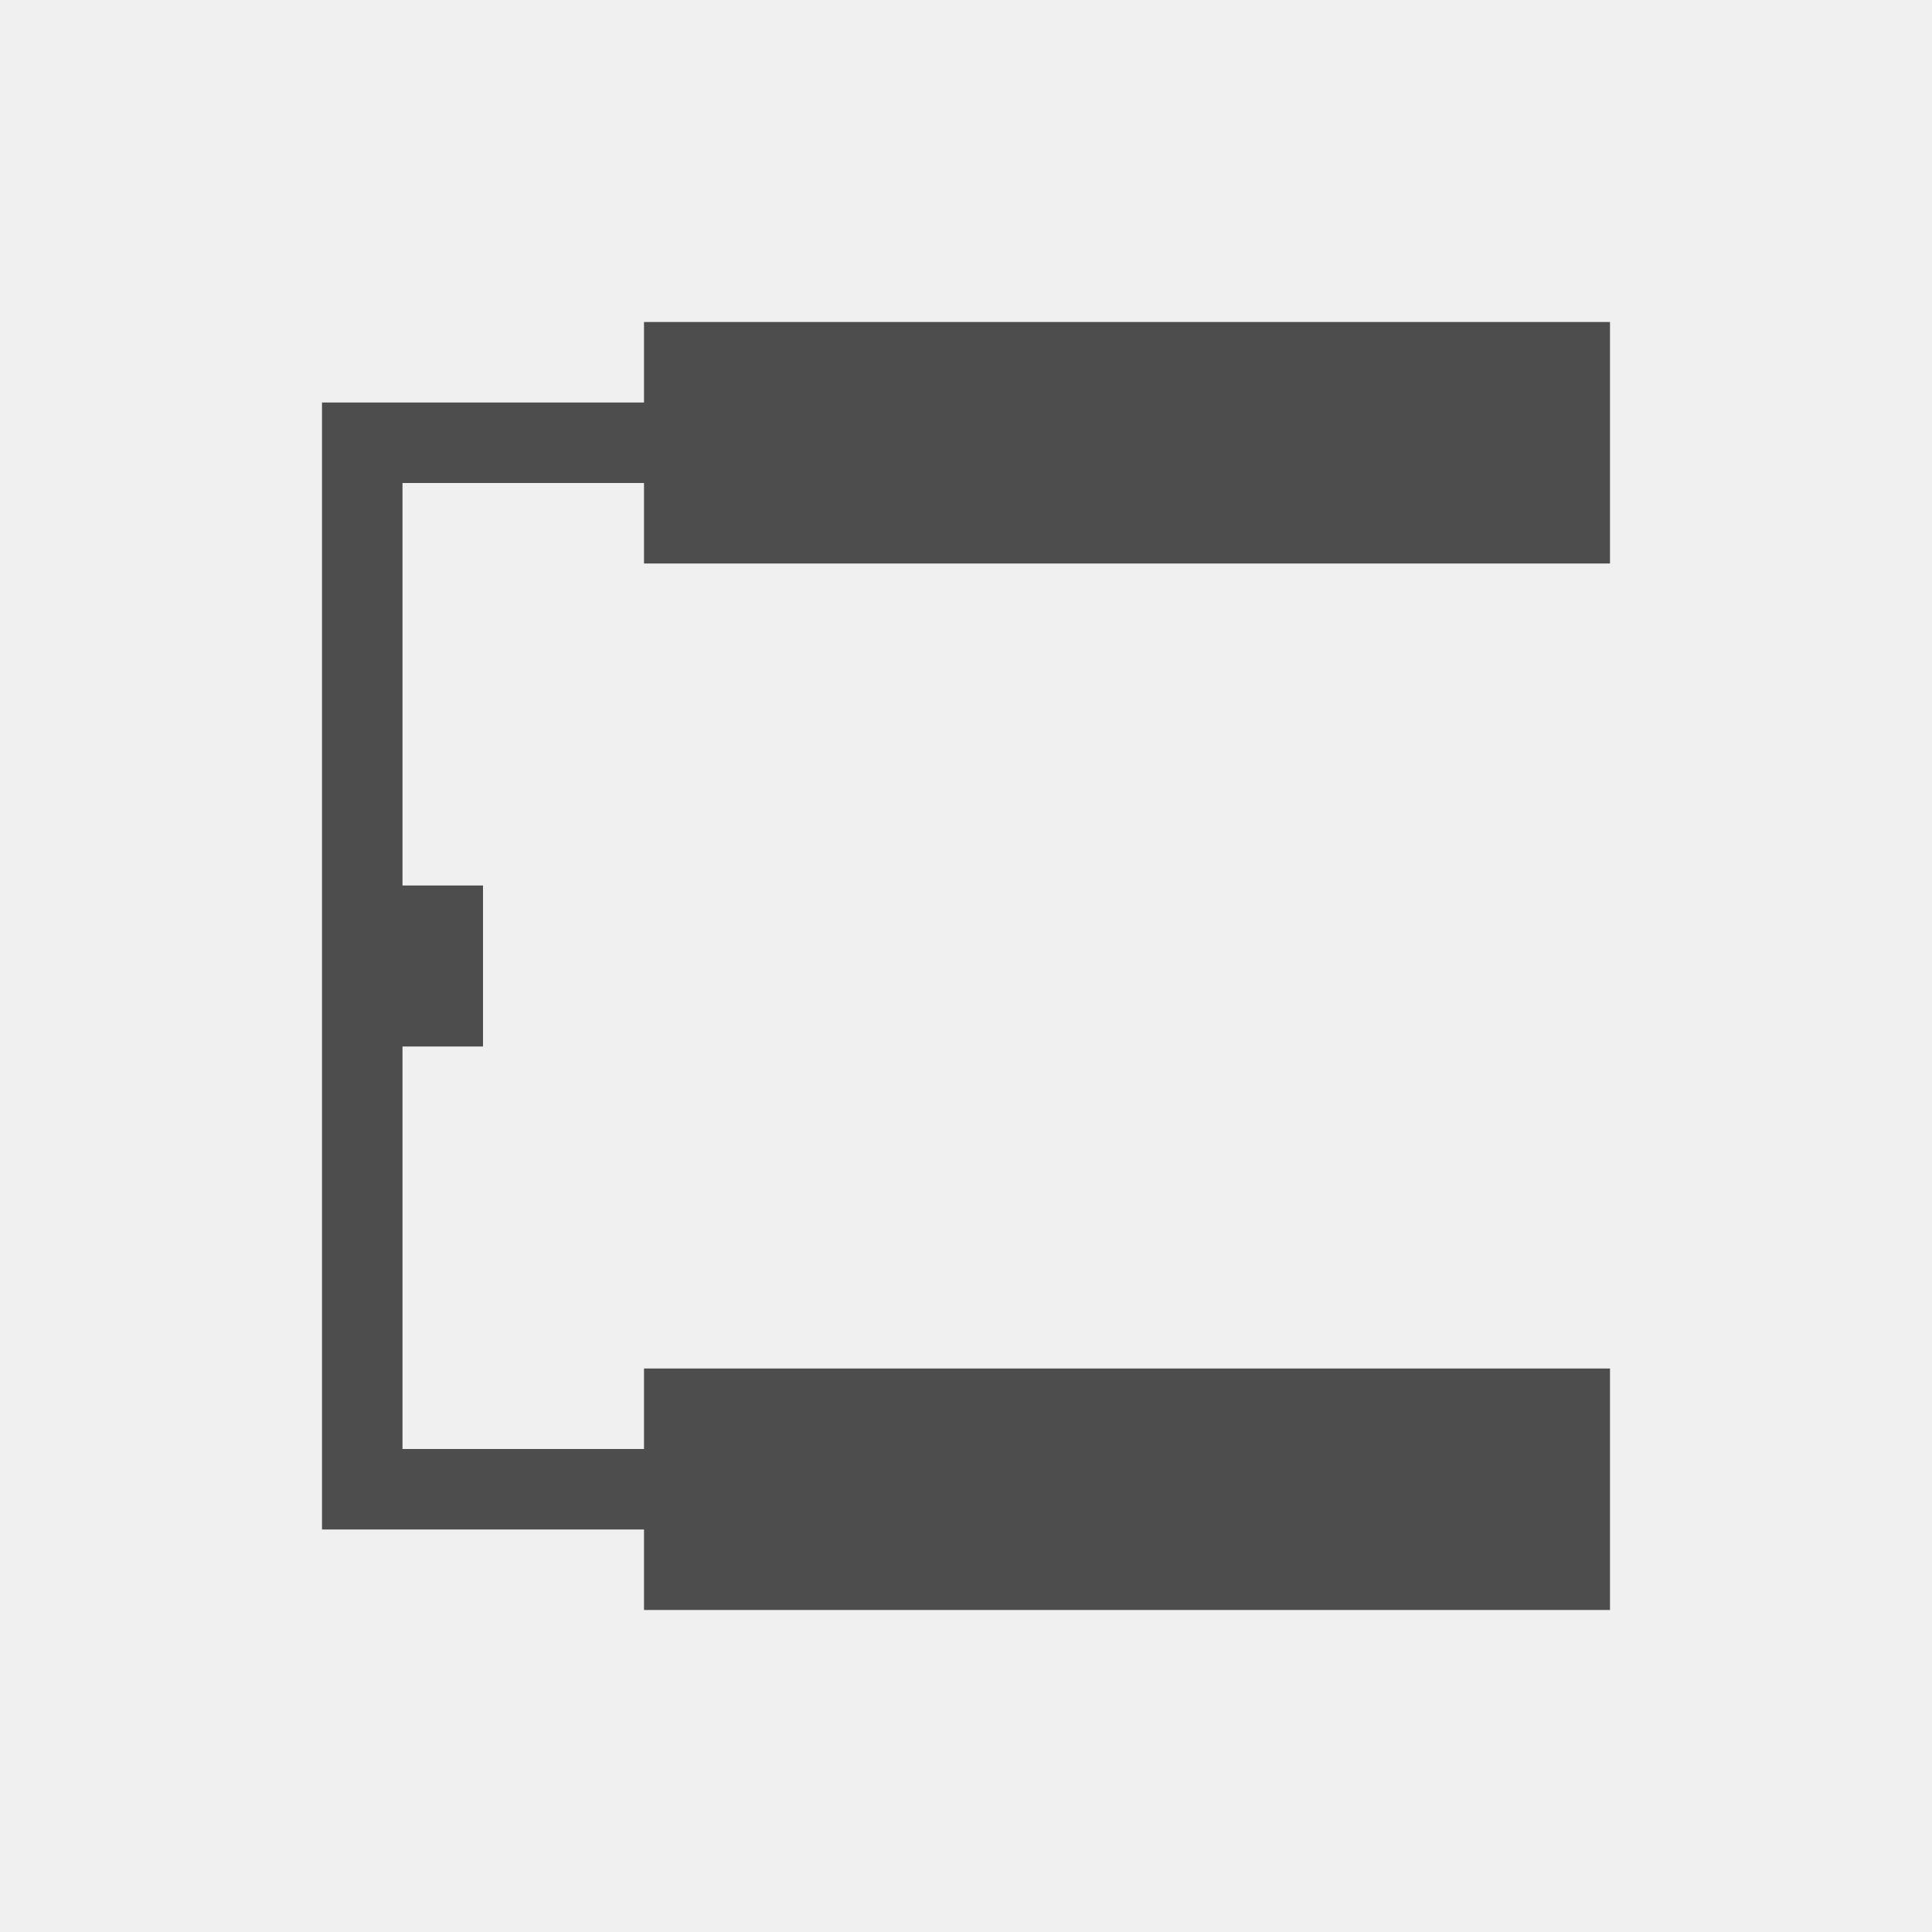
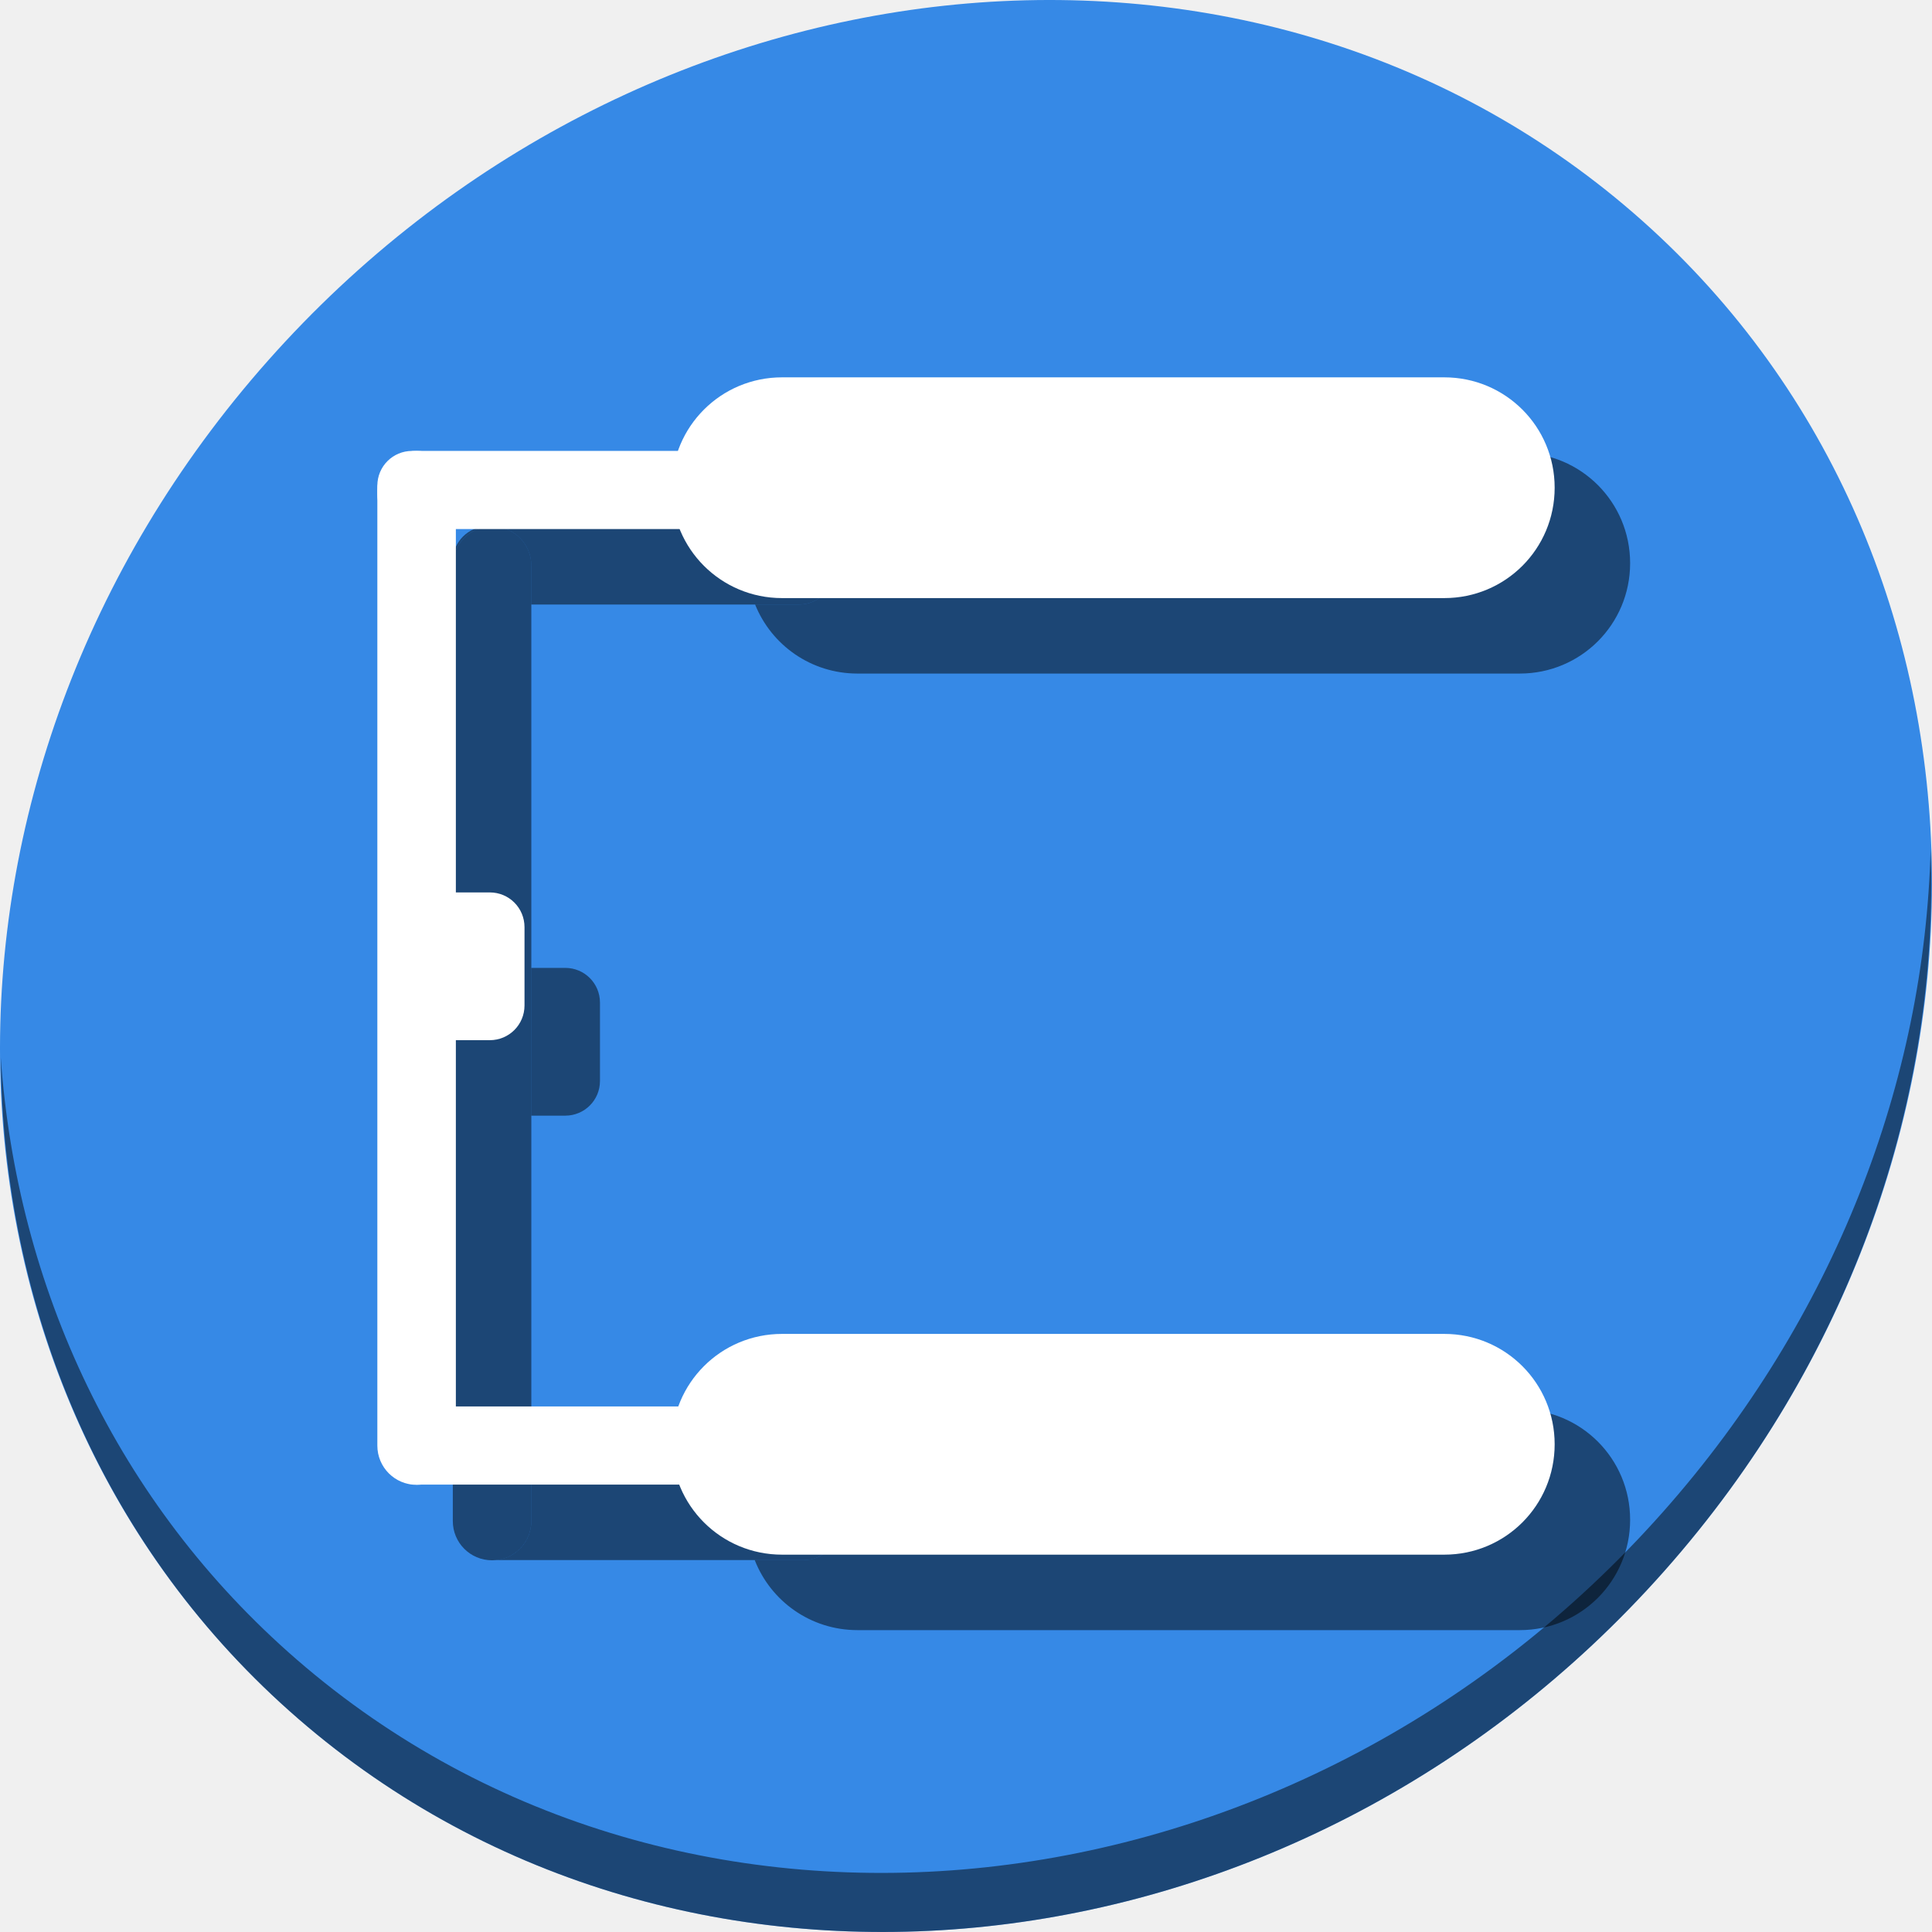
- <svg xmlns="http://www.w3.org/2000/svg" viewBox="0 0 24 24">
+ <svg xmlns="http://www.w3.org/2000/svg" viewBox="0 0 64 64" version="1.1" id="svg6" width="64" height="64">
  <defs id="defs3051">
    <style type="text/css" id="current-color-scheme">
      .ColorScheme-Text {
        color:#4d4d4d;
      }
      </style>
  </defs>
-   <path style="fill:currentColor;fill-opacity:1;stroke:none" d="M 8 4 L 8 5 L 5 5 L 4 5 L 4 11 L 4 13 L 4 19 L 5 19 L 8 19 L 8 20 L 20 20 L 20 17 L 8 17 L 8 18 L 5 18 L 5 13 L 6 13 L 6 11 L 5 11 L 5 6 L 8 6 L 8 7 L 20 7 L 20 4 L 8 4 z " class="ColorScheme-Text" />
+   <g id="g923" transform="matrix(0.125,0,0,0.125,-1.576692e-8,56)">
+     <path id="path27" d="m 432.913,-391.526 c 102.193,88.575 105.827,249.7 8.117,359.899 C 343.32,78.572 181.28,96.101 79.087,7.526 -23.106,-81.049 -26.74,-242.174 70.97,-352.373 168.68,-462.572 330.72,-480.101 432.913,-391.526 Z" style="fill:#3689e6;fill-opacity:1;stroke-width:11.11" />
+     <path id="path51" d="m 511.636,-223.096 c -1.551,61.312 -25.161,124.155 -70.966,175.814 C 342.959,62.917 180.919,80.446 78.726,-8.129 30.827,-49.644 4.497,-107.077 0.194,-167.771 0.799,-101.415 27.117,-37.518 79.079,7.519 181.272,96.094 343.32,78.556 441.022,-31.634 c 49.705,-56.058 73.005,-125.291 70.613,-191.462 z" style="opacity:1;fill:#000000;fill-opacity:0.49;stroke-width:11.11" />
+     <path id="path873" d="m 227.25,-328 c -12.782,0 -23.593,8.119 -27.592,19.5 h 12.098 c 5.099,0 9.205,4.106 9.205,9.205 v 2.301 c 0,5.099 -4.106,9.203 -9.205,9.203 H 200.115 C 204.436,-277.049 214.926,-269.5 227.25,-269.5 h 175.5 c 16.204,0 29.25,-13.046 29.25,-29.25 0,-16.204 -13.046,-29.25 -29.25,-29.25 z" style="opacity:1;fill:#000000;fill-opacity:0.49;stroke:none;stroke-width:3.78;stroke-miterlimit:4;stroke-dasharray:none;stroke-dashoffset:0;stroke-opacity:1" />
+     <path id="path875" d="m 227.25,-74.5 c -12.679,0 -23.423,7.987 -27.498,19.225 h 13.299 c 5.099,0 9.203,4.106 9.203,9.205 v 2.301 c 0,5.099 -4.104,9.205 -9.203,9.205 H 200.008 C 204.259,-23.677 214.822,-16 227.25,-16 h 175.5 C 418.954,-16 432,-29.046 432,-45.25 432,-61.455 418.954,-74.5 402.75,-74.5 Z" style="opacity:1;fill:#000000;fill-opacity:0.49;stroke:none;stroke-width:3.78;stroke-miterlimit:4;stroke-dasharray:none;stroke-dashoffset:0;stroke-opacity:1" />
+     <path style="opacity:1;fill:#000000;fill-opacity:0.49;stroke:none;stroke-width:3.78;stroke-miterlimit:4;stroke-dasharray:none;stroke-dashoffset:0;stroke-opacity:1" d="m 130.404,-308.5 c 5.764,0 10.404,4.64 10.404,10.404 v 253.186 c 0,5.764 -4.64,10.404 -10.404,10.404 -5.764,0 -10.404,-4.64 -10.404,-10.404 V -298.096 c 0,-5.764 4.64,-10.404 10.404,-10.404 z" id="path877" />
+     <path id="path879" d="m 140.807,-55.275 v 10.365 c 0,5.395 -4.064,9.803 -9.311,10.346 h 81.555 c 5.099,0 9.203,-4.106 9.203,-9.205 v -2.301 c 0,-5.099 -4.104,-9.205 -9.203,-9.205 z" style="opacity:1;fill:#000000;fill-opacity:0.49;stroke:none;stroke-width:3.78;stroke-miterlimit:4;stroke-dasharray:none;stroke-dashoffset:0;stroke-opacity:1" />
+     <path id="path881" d="m 129.205,-308.5 c -5.099,0 -9.205,4.106 -9.205,9.205 v 1.199 c 0,-5.764 4.641,-10.404 10.404,-10.404 z m 1.199,0 c 5.764,0 10.402,4.641 10.402,10.404 v 10.305 h 70.949 c 5.099,0 9.205,-4.104 9.205,-9.203 v -2.301 c 0,-5.099 -4.106,-9.205 -9.205,-9.205 z" style="opacity:1;fill:#000000;fill-opacity:0.49;stroke:none;stroke-width:3.78;stroke-miterlimit:4;stroke-dasharray:none;stroke-dashoffset:0;stroke-opacity:1" />
+     <path id="path883" d="m 140.807,-191.5 v 39.16 h 8.988 c 5.099,0 9.205,-4.104 9.205,-9.203 v -20.752 c 0,-5.099 -4.106,-9.205 -9.205,-9.205 z" style="opacity:1;fill:#000000;fill-opacity:0.49;stroke:none;stroke-width:3.78;stroke-miterlimit:4;stroke-dasharray:none;stroke-dashoffset:0;stroke-opacity:1" />
+     <g id="g871">
+       <path style="opacity:1;fill:#ffffff;fill-opacity:1;stroke:none;stroke-width:3.78;stroke-miterlimit:4;stroke-dasharray:none;stroke-dashoffset:0;stroke-opacity:1" d="m 207.25,-348 h 175.5 c 16.204,0 29.25,13.046 29.25,29.25 0,16.204 -13.046,29.25 -29.25,29.25 H 207.25 c -16.204,0 -29.25,-13.046 -29.25,-29.25 0,-16.204 13.046,-29.25 29.25,-29.25 z" id="rect847" />
+       <path style="opacity:1;fill:#ffffff;fill-opacity:1;stroke:none;stroke-width:3.78;stroke-miterlimit:4;stroke-dasharray:none;stroke-dashoffset:0;stroke-opacity:1" d="m 207.25,-94.5 h 175.5 c 16.204,0 29.25,13.046 29.25,29.25 0,16.204 -13.046,29.25 -29.25,29.25 H 207.25 C 191.046,-36 178,-49.045 178,-65.25 c 0,-16.204 13.046,-29.25 29.25,-29.25 z" id="rect849" />
+       <path style="opacity:1;fill:#ffffff;fill-opacity:1;stroke:none;stroke-width:3.78;stroke-miterlimit:4;stroke-dasharray:none;stroke-dashoffset:0;stroke-opacity:1" d="m 110.404,-328.5 c 5.764,0 10.404,4.64 10.404,10.404 v 253.186 c 0,5.764 -4.64,10.404 -10.404,10.404 -5.764,0 -10.404,-4.64 -10.404,-10.404 V -318.096 c 0,-5.764 4.64,-10.404 10.404,-10.404 z" id="rect851" />
+       <path style="opacity:1;fill:#ffffff;fill-opacity:1;stroke:none;stroke-width:3.78;stroke-miterlimit:4;stroke-dasharray:none;stroke-dashoffset:0;stroke-opacity:1" d="m 110.499,-75.275 h 82.552 c 5.099,0 9.204,4.105 9.204,9.204 v 2.301 c 0,5.099 -4.105,9.204 -9.204,9.204 h -82.552 c -5.099,0 -9.204,-4.105 -9.204,-9.204 v -2.301 c 0,-5.099 4.105,-9.204 9.204,-9.204 z" id="rect853" />
+       <path style="opacity:1;fill:#ffffff;fill-opacity:1;stroke:none;stroke-width:3.78;stroke-miterlimit:4;stroke-dasharray:none;stroke-dashoffset:0;stroke-opacity:1" d="m 109.204,-328.5 h 82.552 c 5.099,0 9.204,4.105 9.204,9.204 v 2.301 c 0,5.099 -4.105,9.204 -9.204,9.204 h -82.552 c -5.099,0 -9.204,-4.105 -9.204,-9.204 v -2.301 c 0,-5.099 4.105,-9.204 9.204,-9.204 z" id="rect855" />
+       <path style="opacity:1;fill:#ffffff;fill-opacity:1;stroke:none;stroke-width:3.78;stroke-miterlimit:4;stroke-dasharray:none;stroke-dashoffset:0;stroke-opacity:1" d="m 115.374,-211.5 h 14.422 c 5.099,0 9.204,4.105 9.204,9.204 v 20.752 c 0,5.099 -4.105,9.204 -9.204,9.204 h -14.422 c -5.099,0 -9.204,-4.105 -9.204,-9.204 v -20.752 c 0,-5.099 4.105,-9.204 9.204,-9.204 z" id="rect857" />
+     </g>
+   </g>
</svg>
